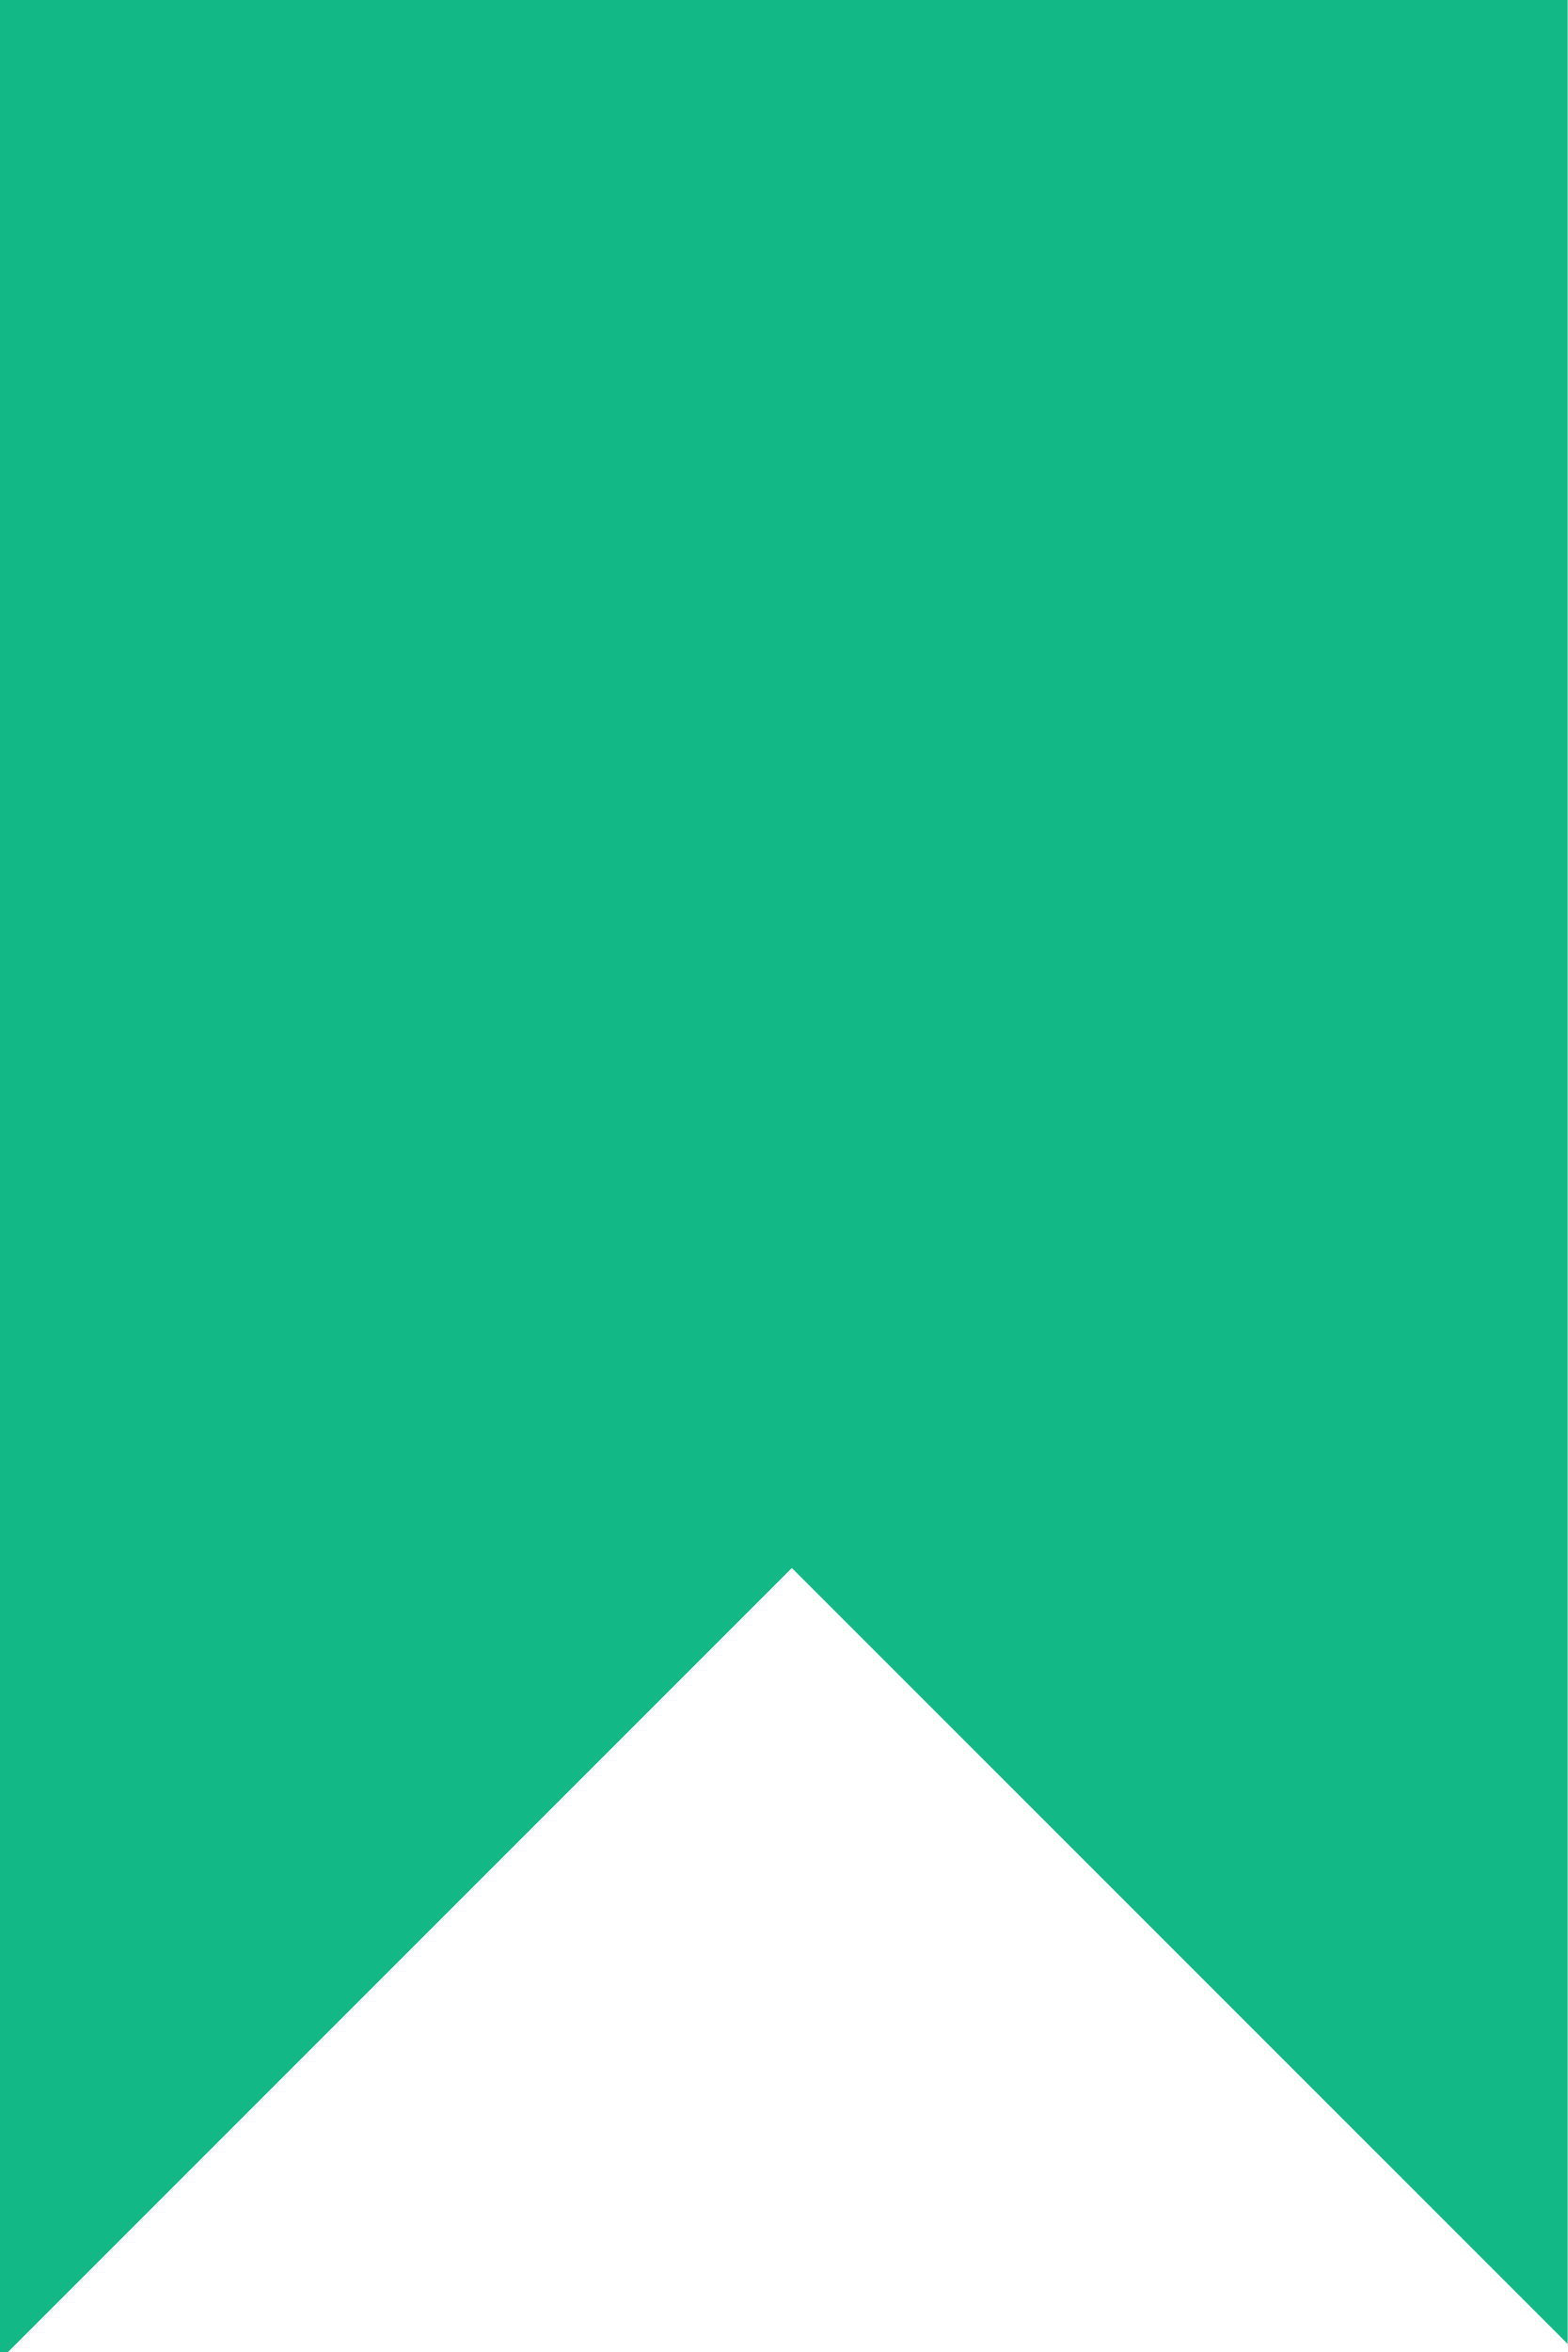
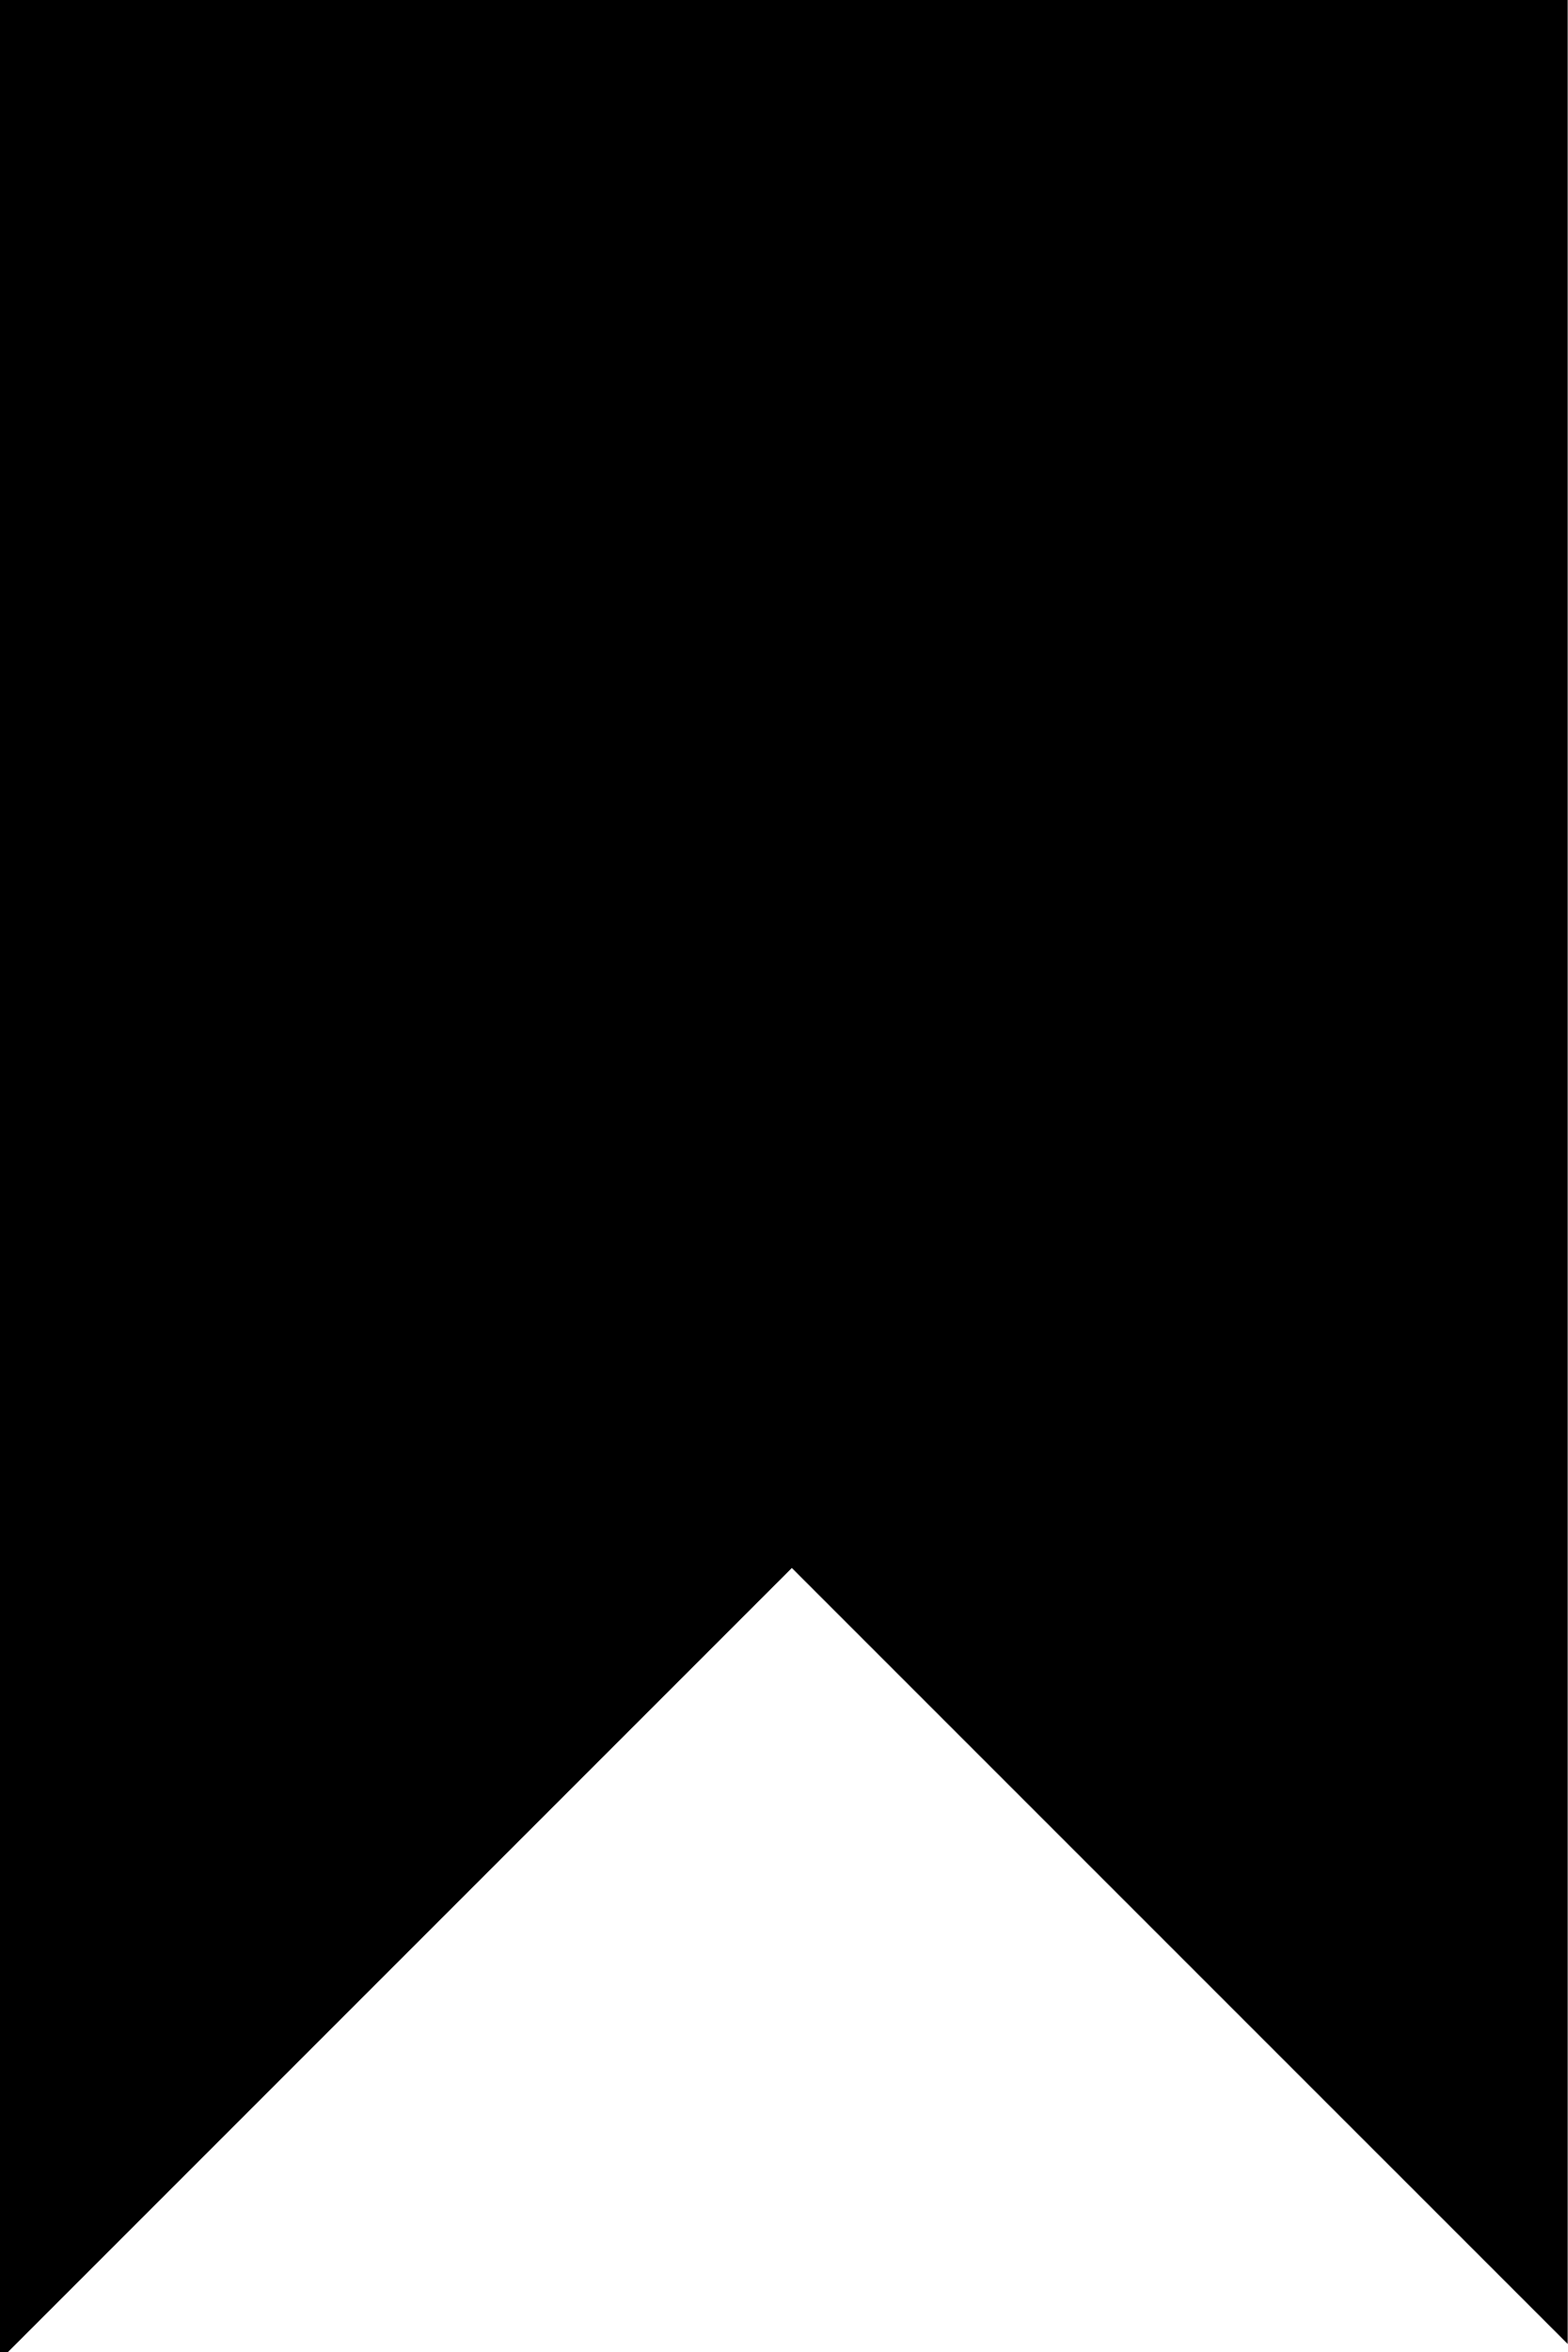
- <svg xmlns="http://www.w3.org/2000/svg" width="32" height="48" fill="none" viewBox="0 0 32 48">
-   <path fill="#12B886" d="M32 0H0v48h.163l16-16L32 47.836V0z" />
+ <svg xmlns="http://www.w3.org/2000/svg" width="32" height="48" fill="currentColor" viewBox="0 0 32 48">
+   <path fill="currentColor" d="M32 0H0v48h.163l16-16L32 47.836V0z" />
</svg>
